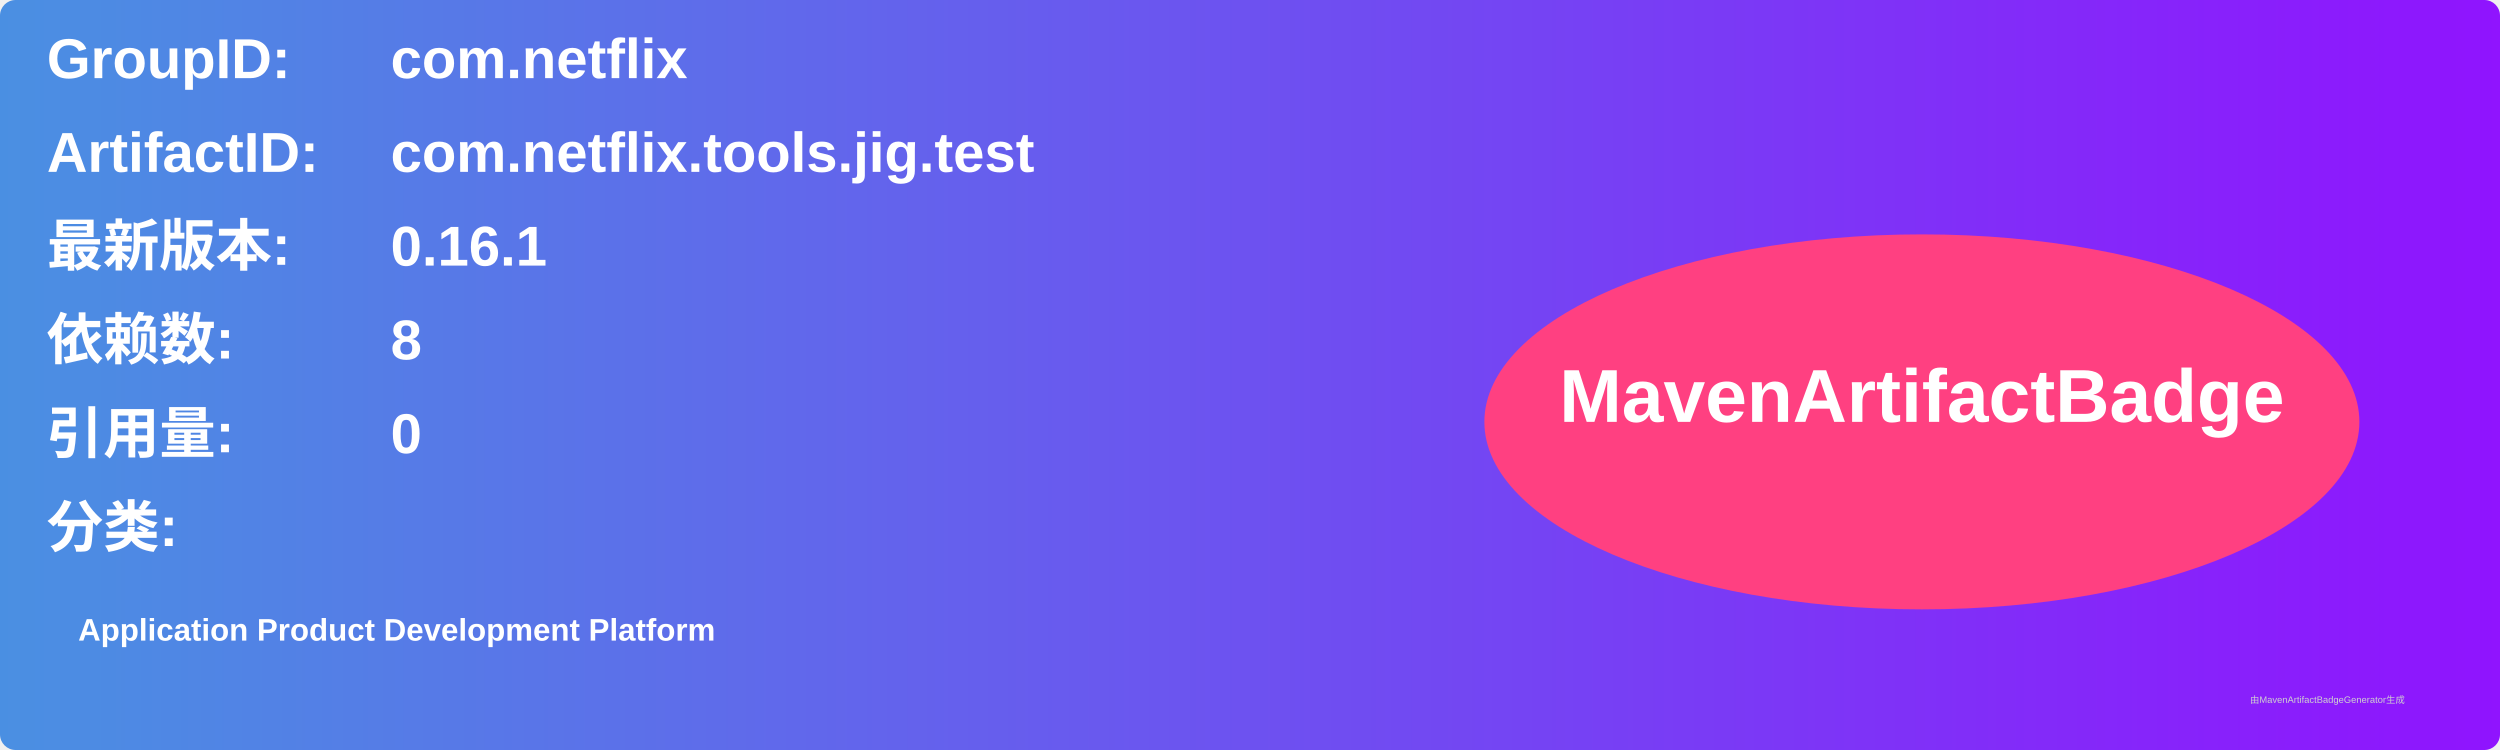
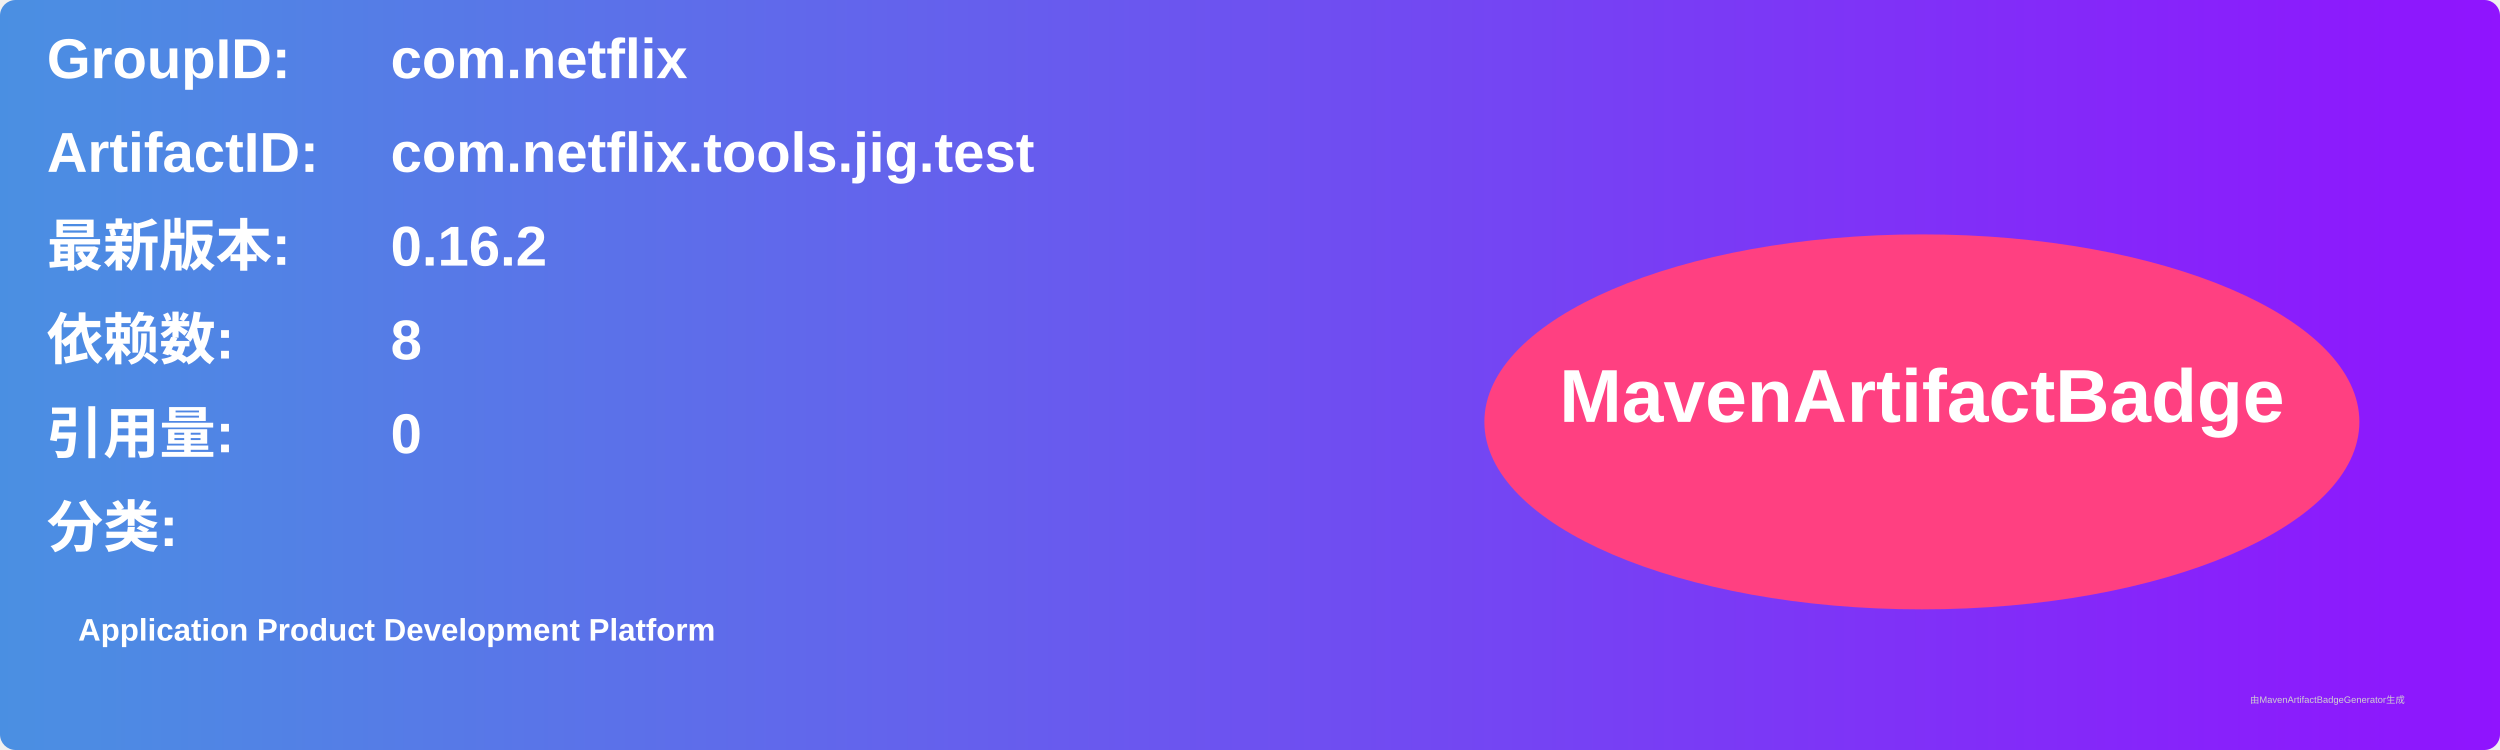
<svg xmlns="http://www.w3.org/2000/svg" width="800" height="240" viewBox="0 0 800 240">
  <linearGradient id="grad" x1="0%" y1="0%" x2="100%" y2="0%">
    <stop offset="0%" stop-color="#4a90e2" />
    <stop offset="100%" stop-color="#9013fe" />
  </linearGradient>
  <rect width="100%" height="100%" rx="5" ry="5" fill="url(#grad)" />
  <g transform="translate(15, 15)">
    <text x="0" y="10" font-family="Arial" font-size="18" fill="white" font-weight="bold" width="260">GroupID:</text>
    <text x="110" y="10" font-family="Arial" font-size="18" fill="white" font-weight="bold" width="460">com.netflix</text>
    <text x="0" y="40" font-family="Arial" font-size="18" fill="white" font-weight="bold" width="260">ArtifactID:</text>
    <text x="110" y="40" font-family="Arial" font-size="18" fill="white" font-weight="bold" width="460">com.netflix.tools.jig.test</text>
    <text x="0" y="70" font-family="Arial" font-size="18" fill="white" font-weight="bold">最新版本:</text>
    <text x="110" y="70" font-family="Arial" font-size="18" fill="white" font-weight="bold">
-       <tspan font-weight="bold">0.16.1</tspan>
+       <tspan font-weight="bold">0.16.2</tspan>
    </text>
    <text x="0" y="100" font-family="Arial" font-size="18" fill="white" font-weight="bold">依赖数: </text>
    <text x="110" y="100" font-family="Arial" font-size="18" fill="white">
      <tspan font-weight="bold">8</tspan>
    </text>
    <text x="0" y="130" font-family="Arial" font-size="18" fill="white" font-weight="bold">引用量: </text>
    <text x="110" y="130" font-family="Arial" font-size="18" fill="white">
      <tspan font-weight="bold">0</tspan>
    </text>
    <text x="0" y="160" font-family="Arial" font-size="18" fill="white" font-weight="bold">分类:</text>
    <text x="10" y="190" font-family="Arial" font-size="10" fill="white">
      <tspan font-weight="bold">Application Product Development Platform</tspan>
    </text>
    <ellipse cx="600" cy="120" rx="140" ry="60" fill="#ff4081" />
    <text x="600" y="120" text-anchor="middle" font-family="Arial" font-size="24" fill="white" font-weight="bold">MavenArtifactBadge</text>
  </g>
  <text x="720" y="225" font-family="Arial" font-size="3" fill="#d0d0d0">由MavenArtifactBadgeGenerator生成</text>
</svg>
